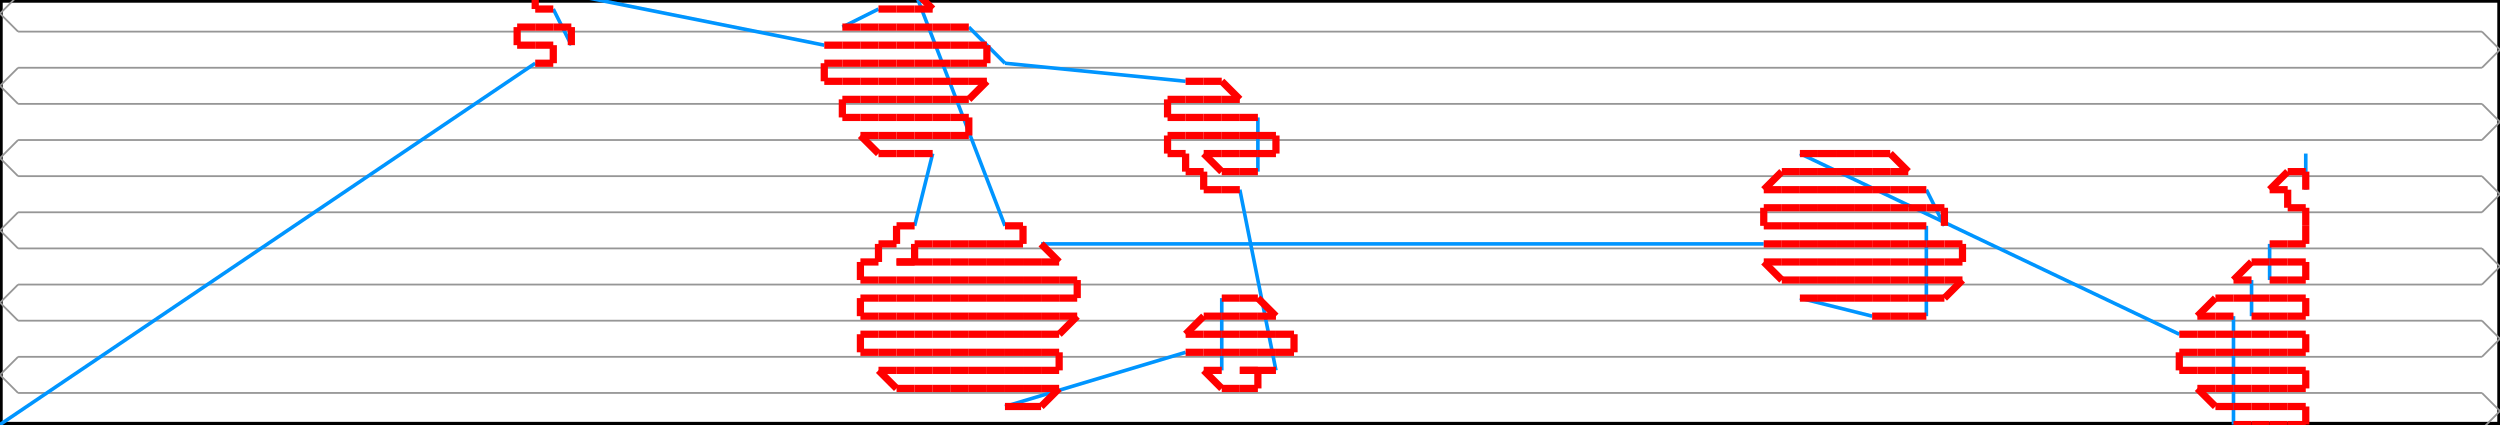
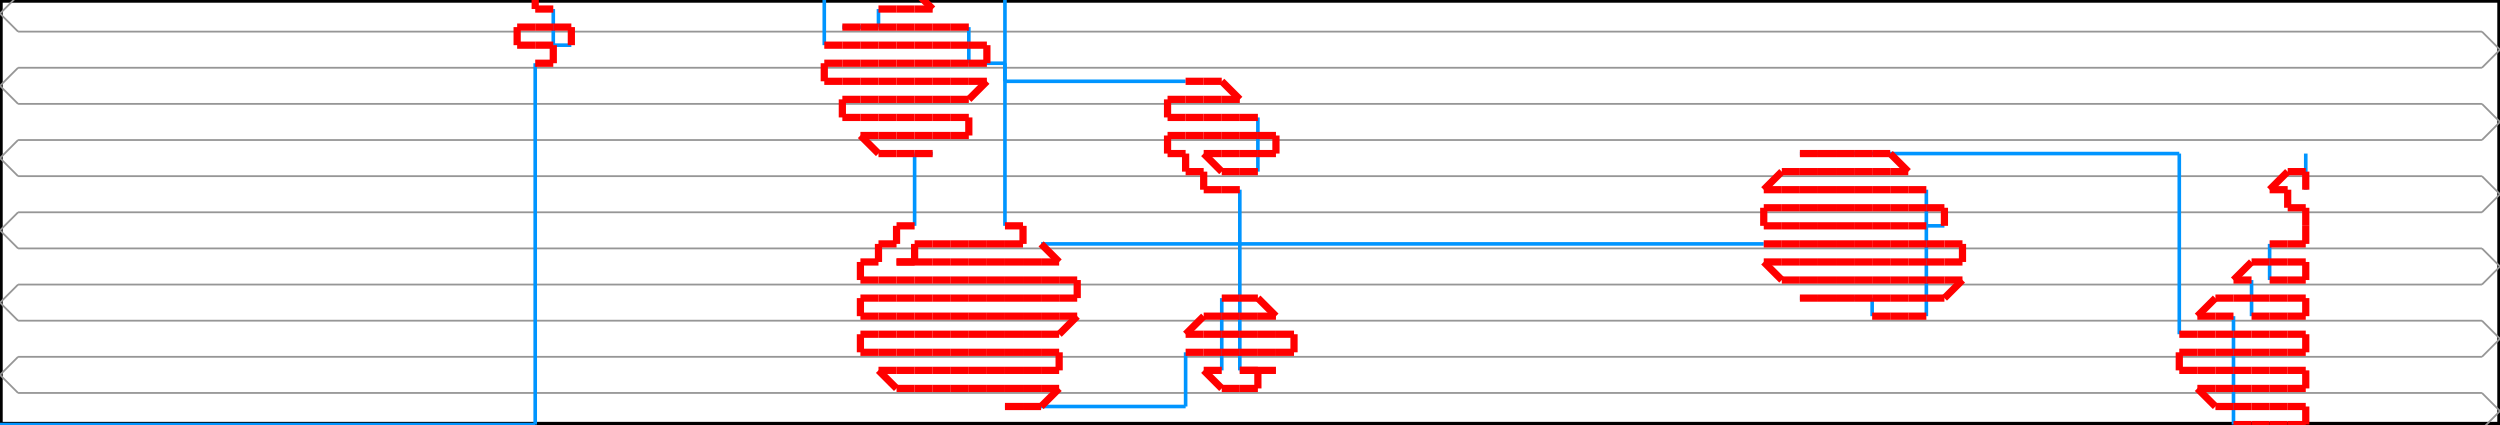
<svg xmlns="http://www.w3.org/2000/svg" width="1383.758" height="235.0" version="1.1">
  <path d="M 0.0 235.0 L 1383.758 235.0 L 1383.758 0.0 L 0.0 0.0 L 0.0 235.0" stroke="#000000" fill="none" stroke-width="3px" />
  <path d="M 10.0 257.5 L 0.0 247.5 L 10.0 237.5" stroke="#969696" fill="none" stroke-width="1px" />
  <path d="M 10.0 237.5 L 1373.758 237.5" stroke="#969696" fill="none" stroke-width="1px" />
  <path d="M 1373.758 237.5 L 1383.758 227.5 L 1373.758 217.5" stroke="#969696" fill="none" stroke-width="1px" />
  <path d="M 1373.758 217.5 L 10.0 217.5" stroke="#969696" fill="none" stroke-width="1px" />
  <path d="M 10.0 217.5 L 0.0 207.5 L 10.0 197.5" stroke="#969696" fill="none" stroke-width="1px" />
  <path d="M 10.0 197.5 L 1373.758 197.5" stroke="#969696" fill="none" stroke-width="1px" />
  <path d="M 1373.758 197.5 L 1383.758 187.5 L 1373.758 177.5" stroke="#969696" fill="none" stroke-width="1px" />
  <path d="M 1373.758 177.5 L 10.0 177.5" stroke="#969696" fill="none" stroke-width="1px" />
  <path d="M 10.0 177.5 L 0.0 167.5 L 10.0 157.5" stroke="#969696" fill="none" stroke-width="1px" />
  <path d="M 10.0 157.5 L 1373.758 157.5" stroke="#969696" fill="none" stroke-width="1px" />
  <path d="M 1373.758 157.5 L 1383.758 147.5 L 1373.758 137.5" stroke="#969696" fill="none" stroke-width="1px" />
  <path d="M 1373.758 137.5 L 10.0 137.5" stroke="#969696" fill="none" stroke-width="1px" />
  <path d="M 10.0 137.5 L 0.0 127.5 L 10.0 117.5" stroke="#969696" fill="none" stroke-width="1px" />
  <path d="M 10.0 117.5 L 1373.758 117.5" stroke="#969696" fill="none" stroke-width="1px" />
  <path d="M 1373.758 117.5 L 1383.758 107.5 L 1373.758 97.5" stroke="#969696" fill="none" stroke-width="1px" />
  <path d="M 1373.758 97.5 L 10.0 97.5" stroke="#969696" fill="none" stroke-width="1px" />
  <path d="M 10.0 97.5 L 0.0 87.5 L 10.0 77.5" stroke="#969696" fill="none" stroke-width="1px" />
  <path d="M 10.0 77.5 L 1373.758 77.5" stroke="#969696" fill="none" stroke-width="1px" />
  <path d="M 1373.758 77.5 L 1383.758 67.5 L 1373.758 57.5" stroke="#969696" fill="none" stroke-width="1px" />
  <path d="M 1373.758 57.5 L 10.0 57.5" stroke="#969696" fill="none" stroke-width="1px" />
  <path d="M 10.0 57.5 L 0.0 47.5 L 10.0 37.5" stroke="#969696" fill="none" stroke-width="1px" />
  <path d="M 10.0 37.5 L 1373.758 37.5" stroke="#969696" fill="none" stroke-width="1px" />
  <path d="M 1373.758 37.5 L 1383.758 27.5 L 1373.758 17.5" stroke="#969696" fill="none" stroke-width="1px" />
  <path d="M 1373.758 17.5 L 10.0 17.5" stroke="#969696" fill="none" stroke-width="1px" />
  <path d="M 10.0 17.5 L 0.0 7.5 L 10.0 -2.5" stroke="#969696" fill="none" stroke-width="1px" />
  <path d="M 10.0 -2.5 L 1373.758 -2.5" stroke="#969696" fill="none" stroke-width="1px" />
  <path d="M 1373.758 -2.5 L 1383.758 -12.5 L 1373.758 -22.5" stroke="#969696" fill="none" stroke-width="1px" />
-   <path d="M 0.0 235.0 L 296.242 35.0" stroke="#0095FF" fill="none" stroke-width="2px" />
-   <path d="M 316.242 25.0 L 306.242 5.0" stroke="#0095FF" fill="none" stroke-width="2px" />
-   <path d="M 306.242 -5.0 L 456.242 25.0" stroke="#0095FF" fill="none" stroke-width="2px" />
-   <path d="M 516.242 85.0 L 506.242 125.0" stroke="#0095FF" fill="none" stroke-width="2px" />
-   <path d="M 556.242 225.0 L 656.242 195.0" stroke="#0095FF" fill="none" stroke-width="2px" />
+   <path d="M 0.0 235.0 L 296.242 235.0" stroke="#0095FF" fill="none" stroke-width="2px" />
+   <path d="M 296.242 235.0 L 296.242 35.0" stroke="#0095FF" fill="none" stroke-width="2px" />
+   <path d="M 316.242 25.0 L 306.242 25.0" stroke="#0095FF" fill="none" stroke-width="2px" />
+   <path d="M 306.242 25.0 L 306.242 5.0" stroke="#0095FF" fill="none" stroke-width="2px" />
+   <path d="M 306.242 -5.0 L 456.242 -5.0" stroke="#0095FF" fill="none" stroke-width="2px" />
+   <path d="M 456.242 -5.0 L 456.242 25.0" stroke="#0095FF" fill="none" stroke-width="2px" />
+   <path d="M 516.242 85.0 L 506.242 85.0" stroke="#0095FF" fill="none" stroke-width="2px" />
+   <path d="M 506.242 85.0 L 506.242 125.0" stroke="#0095FF" fill="none" stroke-width="2px" />
+   <path d="M 556.242 225.0 L 656.242 225.0" stroke="#0095FF" fill="none" stroke-width="2px" />
+   <path d="M 656.242 225.0 L 656.242 195.0" stroke="#0095FF" fill="none" stroke-width="2px" />
  <path d="M 676.242 165.0 L 676.242 205.0" stroke="#0095FF" fill="none" stroke-width="2px" />
-   <path d="M 706.242 205.0 L 686.242 105.0" stroke="#0095FF" fill="none" stroke-width="2px" />
+   <path d="M 706.242 205.0 L 686.242 205.0" stroke="#0095FF" fill="none" stroke-width="2px" />
+   <path d="M 686.242 205.0 L 686.242 105.0" stroke="#0095FF" fill="none" stroke-width="2px" />
  <path d="M 696.242 95.0 L 696.242 65.0" stroke="#0095FF" fill="none" stroke-width="2px" />
-   <path d="M 656.242 45.0 L 556.242 35.0" stroke="#0095FF" fill="none" stroke-width="2px" />
-   <path d="M 556.242 35.0 L 536.242 15.0" stroke="#0095FF" fill="none" stroke-width="2px" />
-   <path d="M 466.242 15.0 L 486.242 5.0" stroke="#0095FF" fill="none" stroke-width="2px" />
-   <path d="M 506.242 -5.0 L 556.242 125.0" stroke="#0095FF" fill="none" stroke-width="2px" />
+   <path d="M 656.242 45.0 L 556.242 45.0" stroke="#0095FF" fill="none" stroke-width="2px" />
+   <path d="M 556.242 45.0 L 556.242 35.0" stroke="#0095FF" fill="none" stroke-width="2px" />
+   <path d="M 556.242 35.0 L 536.242 35.0" stroke="#0095FF" fill="none" stroke-width="2px" />
+   <path d="M 536.242 35.0 L 536.242 15.0" stroke="#0095FF" fill="none" stroke-width="2px" />
+   <path d="M 466.242 15.0 L 486.242 15.0" stroke="#0095FF" fill="none" stroke-width="2px" />
+   <path d="M 486.242 15.0 L 486.242 5.0" stroke="#0095FF" fill="none" stroke-width="2px" />
+   <path d="M 506.242 -5.0 L 556.242 -5.0" stroke="#0095FF" fill="none" stroke-width="2px" />
+   <path d="M 556.242 -5.0 L 556.242 125.0" stroke="#0095FF" fill="none" stroke-width="2px" />
  <path d="M 576.242 135.0 L 976.242 135.0" stroke="#0095FF" fill="none" stroke-width="2px" />
-   <path d="M 996.242 165.0 L 1036.242 175.0" stroke="#0095FF" fill="none" stroke-width="2px" />
+   <path d="M 996.242 165.0 L 1036.242 165.0" stroke="#0095FF" fill="none" stroke-width="2px" />
+   <path d="M 1036.242 165.0 L 1036.242 175.0" stroke="#0095FF" fill="none" stroke-width="2px" />
  <path d="M 1066.242 175.0 L 1066.242 125.0" stroke="#0095FF" fill="none" stroke-width="2px" />
-   <path d="M 1076.242 125.0 L 1066.242 105.0" stroke="#0095FF" fill="none" stroke-width="2px" />
-   <path d="M 996.242 85.0 L 1206.242 185.0" stroke="#0095FF" fill="none" stroke-width="2px" />
+   <path d="M 1076.242 125.0 L 1066.242 125.0" stroke="#0095FF" fill="none" stroke-width="2px" />
+   <path d="M 1066.242 125.0 L 1066.242 105.0" stroke="#0095FF" fill="none" stroke-width="2px" />
+   <path d="M 996.242 85.0 L 1206.242 85.0" stroke="#0095FF" fill="none" stroke-width="2px" />
+   <path d="M 1206.242 85.0 L 1206.242 185.0" stroke="#0095FF" fill="none" stroke-width="2px" />
  <path d="M 1236.242 235.0 L 1236.242 175.0" stroke="#0095FF" fill="none" stroke-width="2px" />
  <path d="M 1246.242 175.0 L 1246.242 155.0" stroke="#0095FF" fill="none" stroke-width="2px" />
  <path d="M 1256.242 155.0 L 1256.242 135.0" stroke="#0095FF" fill="none" stroke-width="2px" />
  <path d="M 1276.242 105.0 L 1276.242 85.0" stroke="#0095FF" fill="none" stroke-width="2px" />
  <path d="M 296.242 35.0 L 306.242 35.0" stroke="#FF0000" fill="none" stroke-width="4px" />
  <path d="M 306.242 35.0 L 306.242 25.0" stroke="#FF0000" fill="none" stroke-width="4px" />
  <path d="M 306.242 25.0 L 296.242 25.0" stroke="#FF0000" fill="none" stroke-width="4px" />
  <path d="M 296.242 25.0 L 286.242 25.0" stroke="#FF0000" fill="none" stroke-width="4px" />
  <path d="M 286.242 25.0 L 286.242 15.0" stroke="#FF0000" fill="none" stroke-width="4px" />
  <path d="M 286.242 15.0 L 296.242 15.0" stroke="#FF0000" fill="none" stroke-width="4px" />
  <path d="M 296.242 15.0 L 306.242 15.0" stroke="#FF0000" fill="none" stroke-width="4px" />
  <path d="M 306.242 15.0 L 316.242 15.0" stroke="#FF0000" fill="none" stroke-width="4px" />
  <path d="M 316.242 15.0 L 316.242 25.0" stroke="#FF0000" fill="none" stroke-width="4px" />
  <path d="M 306.242 5.0 L 296.242 5.0" stroke="#FF0000" fill="none" stroke-width="4px" />
  <path d="M 296.242 5.0 L 296.242 -5.0" stroke="#FF0000" fill="none" stroke-width="4px" />
  <path d="M 296.242 -5.0 L 306.242 -5.0" stroke="#FF0000" fill="none" stroke-width="4px" />
  <path d="M 456.242 25.0 L 466.242 25.0" stroke="#FF0000" fill="none" stroke-width="4px" />
  <path d="M 466.242 25.0 L 476.242 25.0" stroke="#FF0000" fill="none" stroke-width="4px" />
  <path d="M 476.242 25.0 L 486.242 25.0" stroke="#FF0000" fill="none" stroke-width="4px" />
  <path d="M 486.242 25.0 L 496.242 25.0" stroke="#FF0000" fill="none" stroke-width="4px" />
  <path d="M 496.242 25.0 L 506.242 25.0" stroke="#FF0000" fill="none" stroke-width="4px" />
  <path d="M 506.242 25.0 L 516.242 25.0" stroke="#FF0000" fill="none" stroke-width="4px" />
  <path d="M 516.242 25.0 L 526.242 25.0" stroke="#FF0000" fill="none" stroke-width="4px" />
  <path d="M 526.242 25.0 L 536.242 25.0" stroke="#FF0000" fill="none" stroke-width="4px" />
  <path d="M 536.242 25.0 L 546.242 25.0" stroke="#FF0000" fill="none" stroke-width="4px" />
  <path d="M 546.242 25.0 L 546.242 35.0" stroke="#FF0000" fill="none" stroke-width="4px" />
  <path d="M 546.242 35.0 L 536.242 35.0" stroke="#FF0000" fill="none" stroke-width="4px" />
  <path d="M 536.242 35.0 L 526.242 35.0" stroke="#FF0000" fill="none" stroke-width="4px" />
  <path d="M 526.242 35.0 L 516.242 35.0" stroke="#FF0000" fill="none" stroke-width="4px" />
  <path d="M 516.242 35.0 L 506.242 35.0" stroke="#FF0000" fill="none" stroke-width="4px" />
  <path d="M 506.242 35.0 L 496.242 35.0" stroke="#FF0000" fill="none" stroke-width="4px" />
  <path d="M 496.242 35.0 L 486.242 35.0" stroke="#FF0000" fill="none" stroke-width="4px" />
  <path d="M 486.242 35.0 L 476.242 35.0" stroke="#FF0000" fill="none" stroke-width="4px" />
  <path d="M 476.242 35.0 L 466.242 35.0" stroke="#FF0000" fill="none" stroke-width="4px" />
  <path d="M 466.242 35.0 L 456.242 35.0" stroke="#FF0000" fill="none" stroke-width="4px" />
  <path d="M 456.242 35.0 L 456.242 45.0" stroke="#FF0000" fill="none" stroke-width="4px" />
  <path d="M 456.242 45.0 L 466.242 45.0" stroke="#FF0000" fill="none" stroke-width="4px" />
  <path d="M 466.242 45.0 L 476.242 45.0" stroke="#FF0000" fill="none" stroke-width="4px" />
  <path d="M 476.242 45.0 L 486.242 45.0" stroke="#FF0000" fill="none" stroke-width="4px" />
  <path d="M 486.242 45.0 L 496.242 45.0" stroke="#FF0000" fill="none" stroke-width="4px" />
  <path d="M 496.242 45.0 L 506.242 45.0" stroke="#FF0000" fill="none" stroke-width="4px" />
  <path d="M 506.242 45.0 L 516.242 45.0" stroke="#FF0000" fill="none" stroke-width="4px" />
  <path d="M 516.242 45.0 L 526.242 45.0" stroke="#FF0000" fill="none" stroke-width="4px" />
  <path d="M 526.242 45.0 L 536.242 45.0" stroke="#FF0000" fill="none" stroke-width="4px" />
  <path d="M 536.242 45.0 L 546.242 45.0" stroke="#FF0000" fill="none" stroke-width="4px" />
  <path d="M 546.242 45.0 L 536.242 55.0" stroke="#FF0000" fill="none" stroke-width="4px" />
  <path d="M 536.242 55.0 L 526.242 55.0" stroke="#FF0000" fill="none" stroke-width="4px" />
  <path d="M 526.242 55.0 L 516.242 55.0" stroke="#FF0000" fill="none" stroke-width="4px" />
  <path d="M 516.242 55.0 L 506.242 55.0" stroke="#FF0000" fill="none" stroke-width="4px" />
  <path d="M 506.242 55.0 L 496.242 55.0" stroke="#FF0000" fill="none" stroke-width="4px" />
  <path d="M 496.242 55.0 L 486.242 55.0" stroke="#FF0000" fill="none" stroke-width="4px" />
  <path d="M 486.242 55.0 L 476.242 55.0" stroke="#FF0000" fill="none" stroke-width="4px" />
  <path d="M 476.242 55.0 L 466.242 55.0" stroke="#FF0000" fill="none" stroke-width="4px" />
  <path d="M 466.242 55.0 L 466.242 65.0" stroke="#FF0000" fill="none" stroke-width="4px" />
  <path d="M 466.242 65.0 L 476.242 65.0" stroke="#FF0000" fill="none" stroke-width="4px" />
  <path d="M 476.242 65.0 L 486.242 65.0" stroke="#FF0000" fill="none" stroke-width="4px" />
  <path d="M 486.242 65.0 L 496.242 65.0" stroke="#FF0000" fill="none" stroke-width="4px" />
  <path d="M 496.242 65.0 L 506.242 65.0" stroke="#FF0000" fill="none" stroke-width="4px" />
  <path d="M 506.242 65.0 L 516.242 65.0" stroke="#FF0000" fill="none" stroke-width="4px" />
  <path d="M 516.242 65.0 L 526.242 65.0" stroke="#FF0000" fill="none" stroke-width="4px" />
  <path d="M 526.242 65.0 L 536.242 65.0" stroke="#FF0000" fill="none" stroke-width="4px" />
  <path d="M 536.242 65.0 L 536.242 75.0" stroke="#FF0000" fill="none" stroke-width="4px" />
  <path d="M 536.242 75.0 L 526.242 75.0" stroke="#FF0000" fill="none" stroke-width="4px" />
  <path d="M 526.242 75.0 L 516.242 75.0" stroke="#FF0000" fill="none" stroke-width="4px" />
  <path d="M 516.242 75.0 L 506.242 75.0" stroke="#FF0000" fill="none" stroke-width="4px" />
  <path d="M 506.242 75.0 L 496.242 75.0" stroke="#FF0000" fill="none" stroke-width="4px" />
  <path d="M 496.242 75.0 L 486.242 75.0" stroke="#FF0000" fill="none" stroke-width="4px" />
  <path d="M 486.242 75.0 L 476.242 75.0" stroke="#FF0000" fill="none" stroke-width="4px" />
  <path d="M 476.242 75.0 L 486.242 85.0" stroke="#FF0000" fill="none" stroke-width="4px" />
  <path d="M 486.242 85.0 L 496.242 85.0" stroke="#FF0000" fill="none" stroke-width="4px" />
  <path d="M 496.242 85.0 L 506.242 85.0" stroke="#FF0000" fill="none" stroke-width="4px" />
  <path d="M 506.242 85.0 L 516.242 85.0" stroke="#FF0000" fill="none" stroke-width="4px" />
  <path d="M 506.242 125.0 L 496.242 125.0" stroke="#FF0000" fill="none" stroke-width="4px" />
  <path d="M 496.242 125.0 L 496.242 135.0" stroke="#FF0000" fill="none" stroke-width="4px" />
  <path d="M 496.242 135.0 L 486.242 135.0" stroke="#FF0000" fill="none" stroke-width="4px" />
  <path d="M 486.242 135.0 L 486.242 145.0" stroke="#FF0000" fill="none" stroke-width="4px" />
  <path d="M 486.242 145.0 L 476.242 145.0" stroke="#FF0000" fill="none" stroke-width="4px" />
  <path d="M 476.242 145.0 L 476.242 155.0" stroke="#FF0000" fill="none" stroke-width="4px" />
  <path d="M 476.242 155.0 L 486.242 155.0" stroke="#FF0000" fill="none" stroke-width="4px" />
  <path d="M 486.242 155.0 L 496.242 155.0" stroke="#FF0000" fill="none" stroke-width="4px" />
  <path d="M 496.242 155.0 L 506.242 155.0" stroke="#FF0000" fill="none" stroke-width="4px" />
  <path d="M 506.242 155.0 L 516.242 155.0" stroke="#FF0000" fill="none" stroke-width="4px" />
  <path d="M 516.242 155.0 L 526.242 155.0" stroke="#FF0000" fill="none" stroke-width="4px" />
  <path d="M 526.242 155.0 L 536.242 155.0" stroke="#FF0000" fill="none" stroke-width="4px" />
  <path d="M 536.242 155.0 L 546.242 155.0" stroke="#FF0000" fill="none" stroke-width="4px" />
  <path d="M 546.242 155.0 L 556.242 155.0" stroke="#FF0000" fill="none" stroke-width="4px" />
  <path d="M 556.242 155.0 L 566.242 155.0" stroke="#FF0000" fill="none" stroke-width="4px" />
  <path d="M 566.242 155.0 L 576.242 155.0" stroke="#FF0000" fill="none" stroke-width="4px" />
  <path d="M 576.242 155.0 L 586.242 155.0" stroke="#FF0000" fill="none" stroke-width="4px" />
  <path d="M 586.242 155.0 L 596.242 155.0" stroke="#FF0000" fill="none" stroke-width="4px" />
  <path d="M 596.242 155.0 L 596.242 165.0" stroke="#FF0000" fill="none" stroke-width="4px" />
  <path d="M 596.242 165.0 L 586.242 165.0" stroke="#FF0000" fill="none" stroke-width="4px" />
  <path d="M 586.242 165.0 L 576.242 165.0" stroke="#FF0000" fill="none" stroke-width="4px" />
  <path d="M 576.242 165.0 L 566.242 165.0" stroke="#FF0000" fill="none" stroke-width="4px" />
  <path d="M 566.242 165.0 L 556.242 165.0" stroke="#FF0000" fill="none" stroke-width="4px" />
  <path d="M 556.242 165.0 L 546.242 165.0" stroke="#FF0000" fill="none" stroke-width="4px" />
  <path d="M 546.242 165.0 L 536.242 165.0" stroke="#FF0000" fill="none" stroke-width="4px" />
  <path d="M 536.242 165.0 L 526.242 165.0" stroke="#FF0000" fill="none" stroke-width="4px" />
  <path d="M 526.242 165.0 L 516.242 165.0" stroke="#FF0000" fill="none" stroke-width="4px" />
  <path d="M 516.242 165.0 L 506.242 165.0" stroke="#FF0000" fill="none" stroke-width="4px" />
  <path d="M 506.242 165.0 L 496.242 165.0" stroke="#FF0000" fill="none" stroke-width="4px" />
  <path d="M 496.242 165.0 L 486.242 165.0" stroke="#FF0000" fill="none" stroke-width="4px" />
  <path d="M 486.242 165.0 L 476.242 165.0" stroke="#FF0000" fill="none" stroke-width="4px" />
  <path d="M 476.242 165.0 L 476.242 175.0" stroke="#FF0000" fill="none" stroke-width="4px" />
  <path d="M 476.242 175.0 L 486.242 175.0" stroke="#FF0000" fill="none" stroke-width="4px" />
  <path d="M 486.242 175.0 L 496.242 175.0" stroke="#FF0000" fill="none" stroke-width="4px" />
  <path d="M 496.242 175.0 L 506.242 175.0" stroke="#FF0000" fill="none" stroke-width="4px" />
  <path d="M 506.242 175.0 L 516.242 175.0" stroke="#FF0000" fill="none" stroke-width="4px" />
  <path d="M 516.242 175.0 L 526.242 175.0" stroke="#FF0000" fill="none" stroke-width="4px" />
  <path d="M 526.242 175.0 L 536.242 175.0" stroke="#FF0000" fill="none" stroke-width="4px" />
  <path d="M 536.242 175.0 L 546.242 175.0" stroke="#FF0000" fill="none" stroke-width="4px" />
  <path d="M 546.242 175.0 L 556.242 175.0" stroke="#FF0000" fill="none" stroke-width="4px" />
  <path d="M 556.242 175.0 L 566.242 175.0" stroke="#FF0000" fill="none" stroke-width="4px" />
  <path d="M 566.242 175.0 L 576.242 175.0" stroke="#FF0000" fill="none" stroke-width="4px" />
  <path d="M 576.242 175.0 L 586.242 175.0" stroke="#FF0000" fill="none" stroke-width="4px" />
  <path d="M 586.242 175.0 L 596.242 175.0" stroke="#FF0000" fill="none" stroke-width="4px" />
  <path d="M 596.242 175.0 L 586.242 185.0" stroke="#FF0000" fill="none" stroke-width="4px" />
  <path d="M 586.242 185.0 L 576.242 185.0" stroke="#FF0000" fill="none" stroke-width="4px" />
  <path d="M 576.242 185.0 L 566.242 185.0" stroke="#FF0000" fill="none" stroke-width="4px" />
  <path d="M 566.242 185.0 L 556.242 185.0" stroke="#FF0000" fill="none" stroke-width="4px" />
  <path d="M 556.242 185.0 L 546.242 185.0" stroke="#FF0000" fill="none" stroke-width="4px" />
  <path d="M 546.242 185.0 L 536.242 185.0" stroke="#FF0000" fill="none" stroke-width="4px" />
  <path d="M 536.242 185.0 L 526.242 185.0" stroke="#FF0000" fill="none" stroke-width="4px" />
  <path d="M 526.242 185.0 L 516.242 185.0" stroke="#FF0000" fill="none" stroke-width="4px" />
  <path d="M 516.242 185.0 L 506.242 185.0" stroke="#FF0000" fill="none" stroke-width="4px" />
  <path d="M 506.242 185.0 L 496.242 185.0" stroke="#FF0000" fill="none" stroke-width="4px" />
  <path d="M 496.242 185.0 L 486.242 185.0" stroke="#FF0000" fill="none" stroke-width="4px" />
  <path d="M 486.242 185.0 L 476.242 185.0" stroke="#FF0000" fill="none" stroke-width="4px" />
  <path d="M 476.242 185.0 L 476.242 195.0" stroke="#FF0000" fill="none" stroke-width="4px" />
  <path d="M 476.242 195.0 L 486.242 195.0" stroke="#FF0000" fill="none" stroke-width="4px" />
  <path d="M 486.242 195.0 L 496.242 195.0" stroke="#FF0000" fill="none" stroke-width="4px" />
  <path d="M 496.242 195.0 L 506.242 195.0" stroke="#FF0000" fill="none" stroke-width="4px" />
  <path d="M 506.242 195.0 L 516.242 195.0" stroke="#FF0000" fill="none" stroke-width="4px" />
  <path d="M 516.242 195.0 L 526.242 195.0" stroke="#FF0000" fill="none" stroke-width="4px" />
  <path d="M 526.242 195.0 L 536.242 195.0" stroke="#FF0000" fill="none" stroke-width="4px" />
  <path d="M 536.242 195.0 L 546.242 195.0" stroke="#FF0000" fill="none" stroke-width="4px" />
  <path d="M 546.242 195.0 L 556.242 195.0" stroke="#FF0000" fill="none" stroke-width="4px" />
  <path d="M 556.242 195.0 L 566.242 195.0" stroke="#FF0000" fill="none" stroke-width="4px" />
  <path d="M 566.242 195.0 L 576.242 195.0" stroke="#FF0000" fill="none" stroke-width="4px" />
  <path d="M 576.242 195.0 L 586.242 195.0" stroke="#FF0000" fill="none" stroke-width="4px" />
  <path d="M 586.242 195.0 L 586.242 205.0" stroke="#FF0000" fill="none" stroke-width="4px" />
  <path d="M 586.242 205.0 L 576.242 205.0" stroke="#FF0000" fill="none" stroke-width="4px" />
  <path d="M 576.242 205.0 L 566.242 205.0" stroke="#FF0000" fill="none" stroke-width="4px" />
  <path d="M 566.242 205.0 L 556.242 205.0" stroke="#FF0000" fill="none" stroke-width="4px" />
  <path d="M 556.242 205.0 L 546.242 205.0" stroke="#FF0000" fill="none" stroke-width="4px" />
  <path d="M 546.242 205.0 L 536.242 205.0" stroke="#FF0000" fill="none" stroke-width="4px" />
  <path d="M 536.242 205.0 L 526.242 205.0" stroke="#FF0000" fill="none" stroke-width="4px" />
  <path d="M 526.242 205.0 L 516.242 205.0" stroke="#FF0000" fill="none" stroke-width="4px" />
  <path d="M 516.242 205.0 L 506.242 205.0" stroke="#FF0000" fill="none" stroke-width="4px" />
  <path d="M 506.242 205.0 L 496.242 205.0" stroke="#FF0000" fill="none" stroke-width="4px" />
  <path d="M 496.242 205.0 L 486.242 205.0" stroke="#FF0000" fill="none" stroke-width="4px" />
  <path d="M 486.242 205.0 L 496.242 215.0" stroke="#FF0000" fill="none" stroke-width="4px" />
  <path d="M 496.242 215.0 L 506.242 215.0" stroke="#FF0000" fill="none" stroke-width="4px" />
  <path d="M 506.242 215.0 L 516.242 215.0" stroke="#FF0000" fill="none" stroke-width="4px" />
  <path d="M 516.242 215.0 L 526.242 215.0" stroke="#FF0000" fill="none" stroke-width="4px" />
  <path d="M 526.242 215.0 L 536.242 215.0" stroke="#FF0000" fill="none" stroke-width="4px" />
  <path d="M 536.242 215.0 L 546.242 215.0" stroke="#FF0000" fill="none" stroke-width="4px" />
  <path d="M 546.242 215.0 L 556.242 215.0" stroke="#FF0000" fill="none" stroke-width="4px" />
  <path d="M 556.242 215.0 L 566.242 215.0" stroke="#FF0000" fill="none" stroke-width="4px" />
  <path d="M 566.242 215.0 L 576.242 215.0" stroke="#FF0000" fill="none" stroke-width="4px" />
  <path d="M 576.242 215.0 L 586.242 215.0" stroke="#FF0000" fill="none" stroke-width="4px" />
  <path d="M 586.242 215.0 L 576.242 225.0" stroke="#FF0000" fill="none" stroke-width="4px" />
  <path d="M 576.242 225.0 L 566.242 225.0" stroke="#FF0000" fill="none" stroke-width="4px" />
  <path d="M 566.242 225.0 L 556.242 225.0" stroke="#FF0000" fill="none" stroke-width="4px" />
  <path d="M 656.242 195.0 L 666.242 195.0" stroke="#FF0000" fill="none" stroke-width="4px" />
  <path d="M 666.242 195.0 L 676.242 195.0" stroke="#FF0000" fill="none" stroke-width="4px" />
  <path d="M 676.242 195.0 L 686.242 195.0" stroke="#FF0000" fill="none" stroke-width="4px" />
  <path d="M 686.242 195.0 L 696.242 195.0" stroke="#FF0000" fill="none" stroke-width="4px" />
  <path d="M 696.242 195.0 L 706.242 195.0" stroke="#FF0000" fill="none" stroke-width="4px" />
  <path d="M 706.242 195.0 L 716.242 195.0" stroke="#FF0000" fill="none" stroke-width="4px" />
  <path d="M 716.242 195.0 L 716.242 185.0" stroke="#FF0000" fill="none" stroke-width="4px" />
  <path d="M 716.242 185.0 L 706.242 185.0" stroke="#FF0000" fill="none" stroke-width="4px" />
  <path d="M 706.242 185.0 L 696.242 185.0" stroke="#FF0000" fill="none" stroke-width="4px" />
  <path d="M 696.242 185.0 L 686.242 185.0" stroke="#FF0000" fill="none" stroke-width="4px" />
  <path d="M 686.242 185.0 L 676.242 185.0" stroke="#FF0000" fill="none" stroke-width="4px" />
  <path d="M 676.242 185.0 L 666.242 185.0" stroke="#FF0000" fill="none" stroke-width="4px" />
  <path d="M 666.242 185.0 L 656.242 185.0" stroke="#FF0000" fill="none" stroke-width="4px" />
  <path d="M 656.242 185.0 L 666.242 175.0" stroke="#FF0000" fill="none" stroke-width="4px" />
  <path d="M 666.242 175.0 L 676.242 175.0" stroke="#FF0000" fill="none" stroke-width="4px" />
  <path d="M 676.242 175.0 L 686.242 175.0" stroke="#FF0000" fill="none" stroke-width="4px" />
  <path d="M 686.242 175.0 L 696.242 175.0" stroke="#FF0000" fill="none" stroke-width="4px" />
  <path d="M 696.242 175.0 L 706.242 175.0" stroke="#FF0000" fill="none" stroke-width="4px" />
  <path d="M 706.242 175.0 L 696.242 165.0" stroke="#FF0000" fill="none" stroke-width="4px" />
  <path d="M 696.242 165.0 L 686.242 165.0" stroke="#FF0000" fill="none" stroke-width="4px" />
  <path d="M 686.242 165.0 L 676.242 165.0" stroke="#FF0000" fill="none" stroke-width="4px" />
  <path d="M 676.242 205.0 L 666.242 205.0" stroke="#FF0000" fill="none" stroke-width="4px" />
  <path d="M 666.242 205.0 L 676.242 215.0" stroke="#FF0000" fill="none" stroke-width="4px" />
  <path d="M 676.242 215.0 L 686.242 215.0" stroke="#FF0000" fill="none" stroke-width="4px" />
  <path d="M 686.242 215.0 L 696.242 215.0" stroke="#FF0000" fill="none" stroke-width="4px" />
  <path d="M 696.242 215.0 L 696.242 205.0" stroke="#FF0000" fill="none" stroke-width="4px" />
  <path d="M 696.242 205.0 L 686.242 205.0" stroke="#FF0000" fill="none" stroke-width="4px" />
  <path d="M 686.242 205.0 L 706.242 205.0" stroke="#FF0000" fill="none" stroke-width="4px" />
  <path d="M 686.242 105.0 L 676.242 105.0" stroke="#FF0000" fill="none" stroke-width="4px" />
  <path d="M 676.242 105.0 L 666.242 105.0" stroke="#FF0000" fill="none" stroke-width="4px" />
  <path d="M 666.242 105.0 L 666.242 95.0" stroke="#FF0000" fill="none" stroke-width="4px" />
  <path d="M 666.242 95.0 L 656.242 95.0" stroke="#FF0000" fill="none" stroke-width="4px" />
  <path d="M 656.242 95.0 L 656.242 85.0" stroke="#FF0000" fill="none" stroke-width="4px" />
  <path d="M 656.242 85.0 L 646.242 85.0" stroke="#FF0000" fill="none" stroke-width="4px" />
  <path d="M 646.242 85.0 L 646.242 75.0" stroke="#FF0000" fill="none" stroke-width="4px" />
  <path d="M 646.242 75.0 L 656.242 75.0" stroke="#FF0000" fill="none" stroke-width="4px" />
  <path d="M 656.242 75.0 L 666.242 75.0" stroke="#FF0000" fill="none" stroke-width="4px" />
  <path d="M 666.242 75.0 L 676.242 75.0" stroke="#FF0000" fill="none" stroke-width="4px" />
  <path d="M 676.242 75.0 L 686.242 75.0" stroke="#FF0000" fill="none" stroke-width="4px" />
  <path d="M 686.242 75.0 L 696.242 75.0" stroke="#FF0000" fill="none" stroke-width="4px" />
  <path d="M 696.242 75.0 L 706.242 75.0" stroke="#FF0000" fill="none" stroke-width="4px" />
  <path d="M 706.242 75.0 L 706.242 85.0" stroke="#FF0000" fill="none" stroke-width="4px" />
  <path d="M 706.242 85.0 L 696.242 85.0" stroke="#FF0000" fill="none" stroke-width="4px" />
  <path d="M 696.242 85.0 L 686.242 85.0" stroke="#FF0000" fill="none" stroke-width="4px" />
  <path d="M 686.242 85.0 L 676.242 85.0" stroke="#FF0000" fill="none" stroke-width="4px" />
  <path d="M 676.242 85.0 L 666.242 85.0" stroke="#FF0000" fill="none" stroke-width="4px" />
  <path d="M 666.242 85.0 L 676.242 95.0" stroke="#FF0000" fill="none" stroke-width="4px" />
  <path d="M 676.242 95.0 L 686.242 95.0" stroke="#FF0000" fill="none" stroke-width="4px" />
  <path d="M 686.242 95.0 L 696.242 95.0" stroke="#FF0000" fill="none" stroke-width="4px" />
  <path d="M 696.242 65.0 L 686.242 65.0" stroke="#FF0000" fill="none" stroke-width="4px" />
  <path d="M 686.242 65.0 L 676.242 65.0" stroke="#FF0000" fill="none" stroke-width="4px" />
  <path d="M 676.242 65.0 L 666.242 65.0" stroke="#FF0000" fill="none" stroke-width="4px" />
  <path d="M 666.242 65.0 L 656.242 65.0" stroke="#FF0000" fill="none" stroke-width="4px" />
  <path d="M 656.242 65.0 L 646.242 65.0" stroke="#FF0000" fill="none" stroke-width="4px" />
  <path d="M 646.242 65.0 L 646.242 55.0" stroke="#FF0000" fill="none" stroke-width="4px" />
  <path d="M 646.242 55.0 L 656.242 55.0" stroke="#FF0000" fill="none" stroke-width="4px" />
  <path d="M 656.242 55.0 L 666.242 55.0" stroke="#FF0000" fill="none" stroke-width="4px" />
  <path d="M 666.242 55.0 L 676.242 55.0" stroke="#FF0000" fill="none" stroke-width="4px" />
  <path d="M 676.242 55.0 L 686.242 55.0" stroke="#FF0000" fill="none" stroke-width="4px" />
  <path d="M 686.242 55.0 L 676.242 45.0" stroke="#FF0000" fill="none" stroke-width="4px" />
  <path d="M 676.242 45.0 L 666.242 45.0" stroke="#FF0000" fill="none" stroke-width="4px" />
  <path d="M 666.242 45.0 L 656.242 45.0" stroke="#FF0000" fill="none" stroke-width="4px" />
  <path d="M 536.242 15.0 L 526.242 15.0" stroke="#FF0000" fill="none" stroke-width="4px" />
  <path d="M 526.242 15.0 L 516.242 15.0" stroke="#FF0000" fill="none" stroke-width="4px" />
  <path d="M 516.242 15.0 L 506.242 15.0" stroke="#FF0000" fill="none" stroke-width="4px" />
  <path d="M 506.242 15.0 L 496.242 15.0" stroke="#FF0000" fill="none" stroke-width="4px" />
  <path d="M 496.242 15.0 L 486.242 15.0" stroke="#FF0000" fill="none" stroke-width="4px" />
  <path d="M 486.242 15.0 L 476.242 15.0" stroke="#FF0000" fill="none" stroke-width="4px" />
  <path d="M 476.242 15.0 L 466.242 15.0" stroke="#FF0000" fill="none" stroke-width="4px" />
  <path d="M 486.242 5.0 L 496.242 5.0" stroke="#FF0000" fill="none" stroke-width="4px" />
  <path d="M 496.242 5.0 L 506.242 5.0" stroke="#FF0000" fill="none" stroke-width="4px" />
  <path d="M 506.242 5.0 L 516.242 5.0" stroke="#FF0000" fill="none" stroke-width="4px" />
  <path d="M 516.242 5.0 L 506.242 -5.0" stroke="#FF0000" fill="none" stroke-width="4px" />
  <path d="M 556.242 125.0 L 566.242 125.0" stroke="#FF0000" fill="none" stroke-width="4px" />
  <path d="M 566.242 125.0 L 566.242 135.0" stroke="#FF0000" fill="none" stroke-width="4px" />
  <path d="M 566.242 135.0 L 556.242 135.0" stroke="#FF0000" fill="none" stroke-width="4px" />
  <path d="M 556.242 135.0 L 546.242 135.0" stroke="#FF0000" fill="none" stroke-width="4px" />
  <path d="M 546.242 135.0 L 536.242 135.0" stroke="#FF0000" fill="none" stroke-width="4px" />
  <path d="M 536.242 135.0 L 526.242 135.0" stroke="#FF0000" fill="none" stroke-width="4px" />
  <path d="M 526.242 135.0 L 516.242 135.0" stroke="#FF0000" fill="none" stroke-width="4px" />
  <path d="M 516.242 135.0 L 506.242 135.0" stroke="#FF0000" fill="none" stroke-width="4px" />
  <path d="M 506.242 135.0 L 506.242 145.0" stroke="#FF0000" fill="none" stroke-width="4px" />
  <path d="M 506.242 145.0 L 496.242 145.0" stroke="#FF0000" fill="none" stroke-width="4px" />
  <path d="M 496.242 145.0 L 516.242 145.0" stroke="#FF0000" fill="none" stroke-width="4px" />
  <path d="M 516.242 145.0 L 526.242 145.0" stroke="#FF0000" fill="none" stroke-width="4px" />
  <path d="M 526.242 145.0 L 536.242 145.0" stroke="#FF0000" fill="none" stroke-width="4px" />
  <path d="M 536.242 145.0 L 546.242 145.0" stroke="#FF0000" fill="none" stroke-width="4px" />
  <path d="M 546.242 145.0 L 556.242 145.0" stroke="#FF0000" fill="none" stroke-width="4px" />
  <path d="M 556.242 145.0 L 566.242 145.0" stroke="#FF0000" fill="none" stroke-width="4px" />
  <path d="M 566.242 145.0 L 576.242 145.0" stroke="#FF0000" fill="none" stroke-width="4px" />
  <path d="M 576.242 145.0 L 586.242 145.0" stroke="#FF0000" fill="none" stroke-width="4px" />
  <path d="M 586.242 145.0 L 576.242 135.0" stroke="#FF0000" fill="none" stroke-width="4px" />
  <path d="M 976.242 135.0 L 986.242 135.0" stroke="#FF0000" fill="none" stroke-width="4px" />
  <path d="M 986.242 135.0 L 996.242 135.0" stroke="#FF0000" fill="none" stroke-width="4px" />
  <path d="M 996.242 135.0 L 1006.242 135.0" stroke="#FF0000" fill="none" stroke-width="4px" />
  <path d="M 1006.242 135.0 L 1016.242 135.0" stroke="#FF0000" fill="none" stroke-width="4px" />
  <path d="M 1016.242 135.0 L 1026.242 135.0" stroke="#FF0000" fill="none" stroke-width="4px" />
  <path d="M 1026.242 135.0 L 1036.242 135.0" stroke="#FF0000" fill="none" stroke-width="4px" />
  <path d="M 1036.242 135.0 L 1046.242 135.0" stroke="#FF0000" fill="none" stroke-width="4px" />
  <path d="M 1046.242 135.0 L 1056.242 135.0" stroke="#FF0000" fill="none" stroke-width="4px" />
  <path d="M 1056.242 135.0 L 1066.242 135.0" stroke="#FF0000" fill="none" stroke-width="4px" />
  <path d="M 1066.242 135.0 L 1076.242 135.0" stroke="#FF0000" fill="none" stroke-width="4px" />
  <path d="M 1076.242 135.0 L 1086.242 135.0" stroke="#FF0000" fill="none" stroke-width="4px" />
  <path d="M 1086.242 135.0 L 1086.242 145.0" stroke="#FF0000" fill="none" stroke-width="4px" />
  <path d="M 1086.242 145.0 L 1076.242 145.0" stroke="#FF0000" fill="none" stroke-width="4px" />
  <path d="M 1076.242 145.0 L 1066.242 145.0" stroke="#FF0000" fill="none" stroke-width="4px" />
  <path d="M 1066.242 145.0 L 1056.242 145.0" stroke="#FF0000" fill="none" stroke-width="4px" />
  <path d="M 1056.242 145.0 L 1046.242 145.0" stroke="#FF0000" fill="none" stroke-width="4px" />
  <path d="M 1046.242 145.0 L 1036.242 145.0" stroke="#FF0000" fill="none" stroke-width="4px" />
  <path d="M 1036.242 145.0 L 1026.242 145.0" stroke="#FF0000" fill="none" stroke-width="4px" />
  <path d="M 1026.242 145.0 L 1016.242 145.0" stroke="#FF0000" fill="none" stroke-width="4px" />
  <path d="M 1016.242 145.0 L 1006.242 145.0" stroke="#FF0000" fill="none" stroke-width="4px" />
  <path d="M 1006.242 145.0 L 996.242 145.0" stroke="#FF0000" fill="none" stroke-width="4px" />
  <path d="M 996.242 145.0 L 986.242 145.0" stroke="#FF0000" fill="none" stroke-width="4px" />
  <path d="M 986.242 145.0 L 976.242 145.0" stroke="#FF0000" fill="none" stroke-width="4px" />
  <path d="M 976.242 145.0 L 986.242 155.0" stroke="#FF0000" fill="none" stroke-width="4px" />
  <path d="M 986.242 155.0 L 996.242 155.0" stroke="#FF0000" fill="none" stroke-width="4px" />
  <path d="M 996.242 155.0 L 1006.242 155.0" stroke="#FF0000" fill="none" stroke-width="4px" />
  <path d="M 1006.242 155.0 L 1016.242 155.0" stroke="#FF0000" fill="none" stroke-width="4px" />
  <path d="M 1016.242 155.0 L 1026.242 155.0" stroke="#FF0000" fill="none" stroke-width="4px" />
  <path d="M 1026.242 155.0 L 1036.242 155.0" stroke="#FF0000" fill="none" stroke-width="4px" />
  <path d="M 1036.242 155.0 L 1046.242 155.0" stroke="#FF0000" fill="none" stroke-width="4px" />
  <path d="M 1046.242 155.0 L 1056.242 155.0" stroke="#FF0000" fill="none" stroke-width="4px" />
  <path d="M 1056.242 155.0 L 1066.242 155.0" stroke="#FF0000" fill="none" stroke-width="4px" />
  <path d="M 1066.242 155.0 L 1076.242 155.0" stroke="#FF0000" fill="none" stroke-width="4px" />
  <path d="M 1076.242 155.0 L 1086.242 155.0" stroke="#FF0000" fill="none" stroke-width="4px" />
  <path d="M 1086.242 155.0 L 1076.242 165.0" stroke="#FF0000" fill="none" stroke-width="4px" />
  <path d="M 1076.242 165.0 L 1066.242 165.0" stroke="#FF0000" fill="none" stroke-width="4px" />
  <path d="M 1066.242 165.0 L 1056.242 165.0" stroke="#FF0000" fill="none" stroke-width="4px" />
  <path d="M 1056.242 165.0 L 1046.242 165.0" stroke="#FF0000" fill="none" stroke-width="4px" />
  <path d="M 1046.242 165.0 L 1036.242 165.0" stroke="#FF0000" fill="none" stroke-width="4px" />
  <path d="M 1036.242 165.0 L 1026.242 165.0" stroke="#FF0000" fill="none" stroke-width="4px" />
  <path d="M 1026.242 165.0 L 1016.242 165.0" stroke="#FF0000" fill="none" stroke-width="4px" />
  <path d="M 1016.242 165.0 L 1006.242 165.0" stroke="#FF0000" fill="none" stroke-width="4px" />
  <path d="M 1006.242 165.0 L 996.242 165.0" stroke="#FF0000" fill="none" stroke-width="4px" />
  <path d="M 1036.242 175.0 L 1046.242 175.0" stroke="#FF0000" fill="none" stroke-width="4px" />
  <path d="M 1046.242 175.0 L 1056.242 175.0" stroke="#FF0000" fill="none" stroke-width="4px" />
  <path d="M 1056.242 175.0 L 1066.242 175.0" stroke="#FF0000" fill="none" stroke-width="4px" />
  <path d="M 1066.242 125.0 L 1056.242 125.0" stroke="#FF0000" fill="none" stroke-width="4px" />
  <path d="M 1056.242 125.0 L 1046.242 125.0" stroke="#FF0000" fill="none" stroke-width="4px" />
  <path d="M 1046.242 125.0 L 1036.242 125.0" stroke="#FF0000" fill="none" stroke-width="4px" />
  <path d="M 1036.242 125.0 L 1026.242 125.0" stroke="#FF0000" fill="none" stroke-width="4px" />
  <path d="M 1026.242 125.0 L 1016.242 125.0" stroke="#FF0000" fill="none" stroke-width="4px" />
  <path d="M 1016.242 125.0 L 1006.242 125.0" stroke="#FF0000" fill="none" stroke-width="4px" />
  <path d="M 1006.242 125.0 L 996.242 125.0" stroke="#FF0000" fill="none" stroke-width="4px" />
  <path d="M 996.242 125.0 L 986.242 125.0" stroke="#FF0000" fill="none" stroke-width="4px" />
  <path d="M 986.242 125.0 L 976.242 125.0" stroke="#FF0000" fill="none" stroke-width="4px" />
  <path d="M 976.242 125.0 L 976.242 115.0" stroke="#FF0000" fill="none" stroke-width="4px" />
  <path d="M 976.242 115.0 L 986.242 115.0" stroke="#FF0000" fill="none" stroke-width="4px" />
  <path d="M 986.242 115.0 L 996.242 115.0" stroke="#FF0000" fill="none" stroke-width="4px" />
  <path d="M 996.242 115.0 L 1006.242 115.0" stroke="#FF0000" fill="none" stroke-width="4px" />
  <path d="M 1006.242 115.0 L 1016.242 115.0" stroke="#FF0000" fill="none" stroke-width="4px" />
  <path d="M 1016.242 115.0 L 1026.242 115.0" stroke="#FF0000" fill="none" stroke-width="4px" />
  <path d="M 1026.242 115.0 L 1036.242 115.0" stroke="#FF0000" fill="none" stroke-width="4px" />
  <path d="M 1036.242 115.0 L 1046.242 115.0" stroke="#FF0000" fill="none" stroke-width="4px" />
  <path d="M 1046.242 115.0 L 1056.242 115.0" stroke="#FF0000" fill="none" stroke-width="4px" />
  <path d="M 1056.242 115.0 L 1066.242 115.0" stroke="#FF0000" fill="none" stroke-width="4px" />
  <path d="M 1066.242 115.0 L 1076.242 115.0" stroke="#FF0000" fill="none" stroke-width="4px" />
  <path d="M 1076.242 115.0 L 1076.242 125.0" stroke="#FF0000" fill="none" stroke-width="4px" />
  <path d="M 1066.242 105.0 L 1056.242 105.0" stroke="#FF0000" fill="none" stroke-width="4px" />
  <path d="M 1056.242 105.0 L 1046.242 105.0" stroke="#FF0000" fill="none" stroke-width="4px" />
  <path d="M 1046.242 105.0 L 1036.242 105.0" stroke="#FF0000" fill="none" stroke-width="4px" />
  <path d="M 1036.242 105.0 L 1026.242 105.0" stroke="#FF0000" fill="none" stroke-width="4px" />
  <path d="M 1026.242 105.0 L 1016.242 105.0" stroke="#FF0000" fill="none" stroke-width="4px" />
  <path d="M 1016.242 105.0 L 1006.242 105.0" stroke="#FF0000" fill="none" stroke-width="4px" />
  <path d="M 1006.242 105.0 L 996.242 105.0" stroke="#FF0000" fill="none" stroke-width="4px" />
  <path d="M 996.242 105.0 L 986.242 105.0" stroke="#FF0000" fill="none" stroke-width="4px" />
  <path d="M 986.242 105.0 L 976.242 105.0" stroke="#FF0000" fill="none" stroke-width="4px" />
  <path d="M 976.242 105.0 L 986.242 95.0" stroke="#FF0000" fill="none" stroke-width="4px" />
  <path d="M 986.242 95.0 L 996.242 95.0" stroke="#FF0000" fill="none" stroke-width="4px" />
  <path d="M 996.242 95.0 L 1006.242 95.0" stroke="#FF0000" fill="none" stroke-width="4px" />
  <path d="M 1006.242 95.0 L 1016.242 95.0" stroke="#FF0000" fill="none" stroke-width="4px" />
  <path d="M 1016.242 95.0 L 1026.242 95.0" stroke="#FF0000" fill="none" stroke-width="4px" />
  <path d="M 1026.242 95.0 L 1036.242 95.0" stroke="#FF0000" fill="none" stroke-width="4px" />
  <path d="M 1036.242 95.0 L 1046.242 95.0" stroke="#FF0000" fill="none" stroke-width="4px" />
  <path d="M 1046.242 95.0 L 1056.242 95.0" stroke="#FF0000" fill="none" stroke-width="4px" />
  <path d="M 1056.242 95.0 L 1046.242 85.0" stroke="#FF0000" fill="none" stroke-width="4px" />
  <path d="M 1046.242 85.0 L 1036.242 85.0" stroke="#FF0000" fill="none" stroke-width="4px" />
  <path d="M 1036.242 85.0 L 1026.242 85.0" stroke="#FF0000" fill="none" stroke-width="4px" />
  <path d="M 1026.242 85.0 L 1016.242 85.0" stroke="#FF0000" fill="none" stroke-width="4px" />
  <path d="M 1016.242 85.0 L 1006.242 85.0" stroke="#FF0000" fill="none" stroke-width="4px" />
  <path d="M 1006.242 85.0 L 996.242 85.0" stroke="#FF0000" fill="none" stroke-width="4px" />
  <path d="M 1206.242 185.0 L 1216.242 185.0" stroke="#FF0000" fill="none" stroke-width="4px" />
  <path d="M 1216.242 185.0 L 1226.242 185.0" stroke="#FF0000" fill="none" stroke-width="4px" />
  <path d="M 1226.242 185.0 L 1236.242 185.0" stroke="#FF0000" fill="none" stroke-width="4px" />
  <path d="M 1236.242 185.0 L 1246.242 185.0" stroke="#FF0000" fill="none" stroke-width="4px" />
  <path d="M 1246.242 185.0 L 1256.242 185.0" stroke="#FF0000" fill="none" stroke-width="4px" />
  <path d="M 1256.242 185.0 L 1266.242 185.0" stroke="#FF0000" fill="none" stroke-width="4px" />
  <path d="M 1266.242 185.0 L 1276.242 185.0" stroke="#FF0000" fill="none" stroke-width="4px" />
  <path d="M 1276.242 185.0 L 1276.242 195.0" stroke="#FF0000" fill="none" stroke-width="4px" />
  <path d="M 1276.242 195.0 L 1266.242 195.0" stroke="#FF0000" fill="none" stroke-width="4px" />
  <path d="M 1266.242 195.0 L 1256.242 195.0" stroke="#FF0000" fill="none" stroke-width="4px" />
  <path d="M 1256.242 195.0 L 1246.242 195.0" stroke="#FF0000" fill="none" stroke-width="4px" />
  <path d="M 1246.242 195.0 L 1236.242 195.0" stroke="#FF0000" fill="none" stroke-width="4px" />
  <path d="M 1236.242 195.0 L 1226.242 195.0" stroke="#FF0000" fill="none" stroke-width="4px" />
  <path d="M 1226.242 195.0 L 1216.242 195.0" stroke="#FF0000" fill="none" stroke-width="4px" />
  <path d="M 1216.242 195.0 L 1206.242 195.0" stroke="#FF0000" fill="none" stroke-width="4px" />
  <path d="M 1206.242 195.0 L 1206.242 205.0" stroke="#FF0000" fill="none" stroke-width="4px" />
  <path d="M 1206.242 205.0 L 1216.242 205.0" stroke="#FF0000" fill="none" stroke-width="4px" />
  <path d="M 1216.242 205.0 L 1226.242 205.0" stroke="#FF0000" fill="none" stroke-width="4px" />
  <path d="M 1226.242 205.0 L 1236.242 205.0" stroke="#FF0000" fill="none" stroke-width="4px" />
  <path d="M 1236.242 205.0 L 1246.242 205.0" stroke="#FF0000" fill="none" stroke-width="4px" />
  <path d="M 1246.242 205.0 L 1256.242 205.0" stroke="#FF0000" fill="none" stroke-width="4px" />
  <path d="M 1256.242 205.0 L 1266.242 205.0" stroke="#FF0000" fill="none" stroke-width="4px" />
  <path d="M 1266.242 205.0 L 1276.242 205.0" stroke="#FF0000" fill="none" stroke-width="4px" />
  <path d="M 1276.242 205.0 L 1276.242 215.0" stroke="#FF0000" fill="none" stroke-width="4px" />
  <path d="M 1276.242 215.0 L 1266.242 215.0" stroke="#FF0000" fill="none" stroke-width="4px" />
  <path d="M 1266.242 215.0 L 1256.242 215.0" stroke="#FF0000" fill="none" stroke-width="4px" />
  <path d="M 1256.242 215.0 L 1246.242 215.0" stroke="#FF0000" fill="none" stroke-width="4px" />
  <path d="M 1246.242 215.0 L 1236.242 215.0" stroke="#FF0000" fill="none" stroke-width="4px" />
  <path d="M 1236.242 215.0 L 1226.242 215.0" stroke="#FF0000" fill="none" stroke-width="4px" />
  <path d="M 1226.242 215.0 L 1216.242 215.0" stroke="#FF0000" fill="none" stroke-width="4px" />
  <path d="M 1216.242 215.0 L 1226.242 225.0" stroke="#FF0000" fill="none" stroke-width="4px" />
  <path d="M 1226.242 225.0 L 1236.242 225.0" stroke="#FF0000" fill="none" stroke-width="4px" />
  <path d="M 1236.242 225.0 L 1246.242 225.0" stroke="#FF0000" fill="none" stroke-width="4px" />
  <path d="M 1246.242 225.0 L 1256.242 225.0" stroke="#FF0000" fill="none" stroke-width="4px" />
  <path d="M 1256.242 225.0 L 1266.242 225.0" stroke="#FF0000" fill="none" stroke-width="4px" />
  <path d="M 1266.242 225.0 L 1276.242 225.0" stroke="#FF0000" fill="none" stroke-width="4px" />
  <path d="M 1276.242 225.0 L 1276.242 235.0" stroke="#FF0000" fill="none" stroke-width="4px" />
  <path d="M 1276.242 235.0 L 1266.242 235.0" stroke="#FF0000" fill="none" stroke-width="4px" />
  <path d="M 1266.242 235.0 L 1256.242 235.0" stroke="#FF0000" fill="none" stroke-width="4px" />
  <path d="M 1256.242 235.0 L 1246.242 235.0" stroke="#FF0000" fill="none" stroke-width="4px" />
  <path d="M 1246.242 235.0 L 1236.242 235.0" stroke="#FF0000" fill="none" stroke-width="4px" />
  <path d="M 1236.242 175.0 L 1226.242 175.0" stroke="#FF0000" fill="none" stroke-width="4px" />
  <path d="M 1226.242 175.0 L 1216.242 175.0" stroke="#FF0000" fill="none" stroke-width="4px" />
  <path d="M 1216.242 175.0 L 1226.242 165.0" stroke="#FF0000" fill="none" stroke-width="4px" />
  <path d="M 1226.242 165.0 L 1236.242 165.0" stroke="#FF0000" fill="none" stroke-width="4px" />
  <path d="M 1236.242 165.0 L 1246.242 165.0" stroke="#FF0000" fill="none" stroke-width="4px" />
  <path d="M 1246.242 165.0 L 1256.242 165.0" stroke="#FF0000" fill="none" stroke-width="4px" />
  <path d="M 1256.242 165.0 L 1266.242 165.0" stroke="#FF0000" fill="none" stroke-width="4px" />
  <path d="M 1266.242 165.0 L 1276.242 165.0" stroke="#FF0000" fill="none" stroke-width="4px" />
  <path d="M 1276.242 165.0 L 1276.242 175.0" stroke="#FF0000" fill="none" stroke-width="4px" />
  <path d="M 1276.242 175.0 L 1266.242 175.0" stroke="#FF0000" fill="none" stroke-width="4px" />
  <path d="M 1266.242 175.0 L 1256.242 175.0" stroke="#FF0000" fill="none" stroke-width="4px" />
  <path d="M 1256.242 175.0 L 1246.242 175.0" stroke="#FF0000" fill="none" stroke-width="4px" />
  <path d="M 1246.242 155.0 L 1236.242 155.0" stroke="#FF0000" fill="none" stroke-width="4px" />
  <path d="M 1236.242 155.0 L 1246.242 145.0" stroke="#FF0000" fill="none" stroke-width="4px" />
  <path d="M 1246.242 145.0 L 1256.242 145.0" stroke="#FF0000" fill="none" stroke-width="4px" />
  <path d="M 1256.242 145.0 L 1266.242 145.0" stroke="#FF0000" fill="none" stroke-width="4px" />
  <path d="M 1266.242 145.0 L 1276.242 145.0" stroke="#FF0000" fill="none" stroke-width="4px" />
  <path d="M 1276.242 145.0 L 1276.242 155.0" stroke="#FF0000" fill="none" stroke-width="4px" />
  <path d="M 1276.242 155.0 L 1266.242 155.0" stroke="#FF0000" fill="none" stroke-width="4px" />
  <path d="M 1266.242 155.0 L 1256.242 155.0" stroke="#FF0000" fill="none" stroke-width="4px" />
  <path d="M 1256.242 135.0 L 1266.242 135.0" stroke="#FF0000" fill="none" stroke-width="4px" />
  <path d="M 1266.242 135.0 L 1276.242 135.0" stroke="#FF0000" fill="none" stroke-width="4px" />
  <path d="M 1276.242 135.0 L 1276.242 125.0" stroke="#FF0000" fill="none" stroke-width="4px" />
  <path d="M 1276.242 125.0 L 1276.242 115.0" stroke="#FF0000" fill="none" stroke-width="4px" />
  <path d="M 1276.242 115.0 L 1266.242 115.0" stroke="#FF0000" fill="none" stroke-width="4px" />
  <path d="M 1266.242 115.0 L 1266.242 105.0" stroke="#FF0000" fill="none" stroke-width="4px" />
  <path d="M 1266.242 105.0 L 1256.242 105.0" stroke="#FF0000" fill="none" stroke-width="4px" />
  <path d="M 1256.242 105.0 L 1266.242 95.0" stroke="#FF0000" fill="none" stroke-width="4px" />
  <path d="M 1266.242 95.0 L 1276.242 95.0" stroke="#FF0000" fill="none" stroke-width="4px" />
  <path d="M 1276.242 95.0 L 1276.242 105.0" stroke="#FF0000" fill="none" stroke-width="4px" />
</svg>
